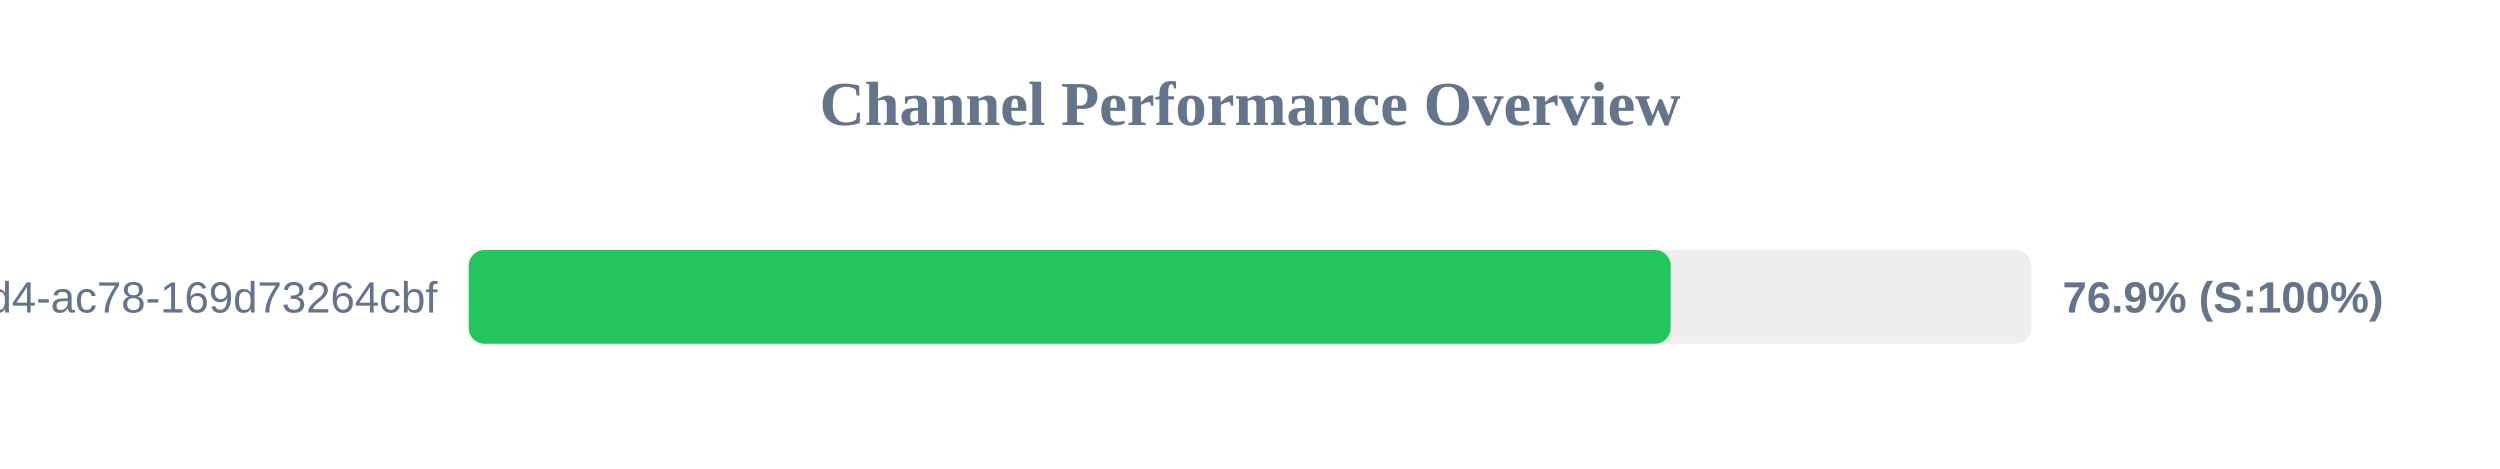
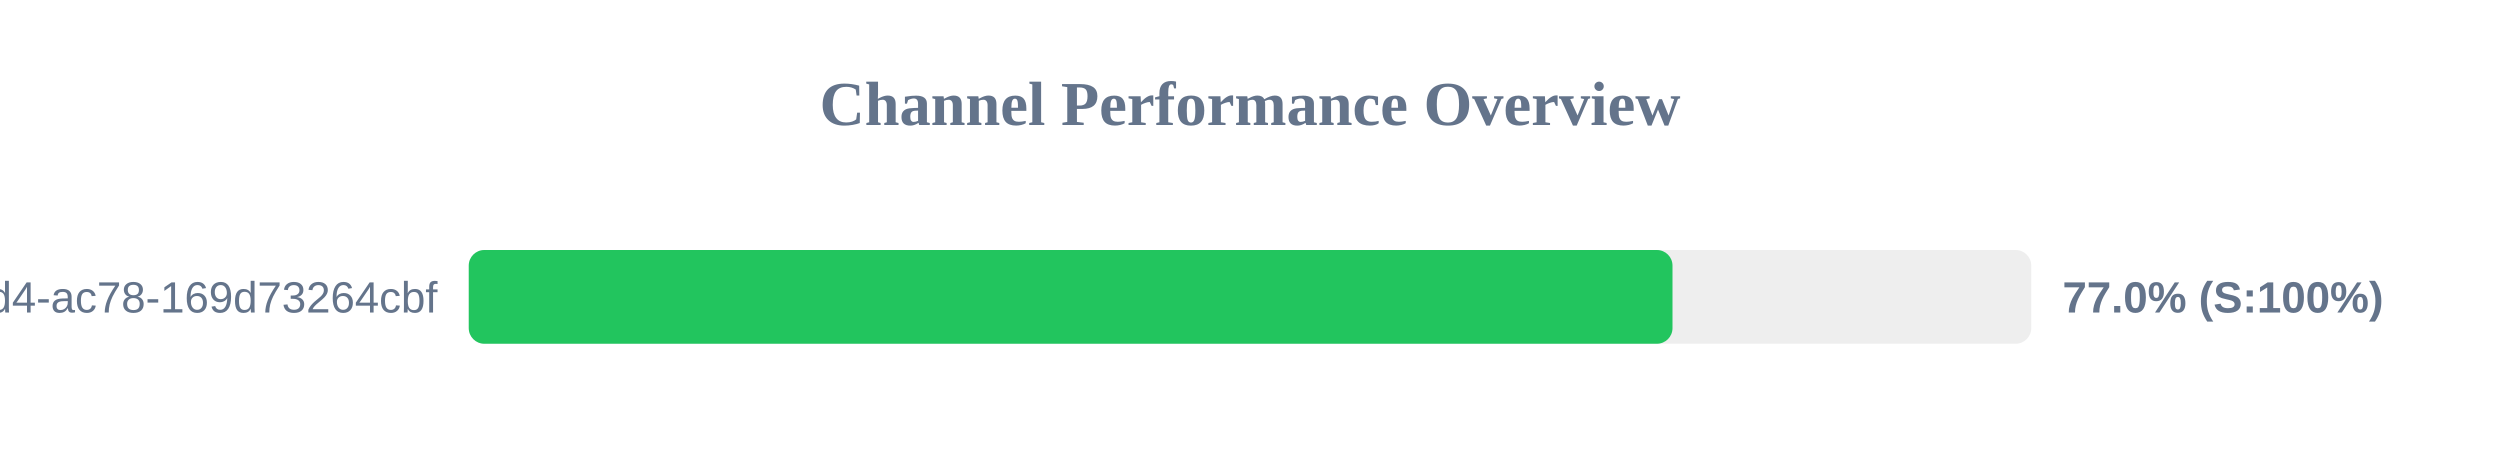
<svg xmlns="http://www.w3.org/2000/svg" width="800" height="150" version="1.1">
  <style>
        .row { font: 14px Arial; fill: #64748b; }
        .score { font: bold 14px Arial; fill: #64748b; }
    </style>
  <text x="400" y="40" text-anchor="middle" font-size="20px" font-weight="bold" fill="#64748b">Channel Performance Overview</text>
  <rect x="150" y="80" width="500" height="30" fill="#eee" rx="5" />
-   <rect x="150" y="80" width="384.6" height="30" fill="#22c55e" rx="5" />
+   <rect x="150" y="80" width="385.2" height="30" fill="#22c55e" rx="5" />
  <text x="140" y="100" text-anchor="end" class="row">?uuid=48c2c901-72e6-46d4-ac78-169d73264cbf</text>
-   <text x="660" y="100" text-anchor="start" class="score">76.9% (S:100%)</text>
+   <text x="660" y="100" text-anchor="start" class="score">77.0% (S:100%)</text>
</svg>
